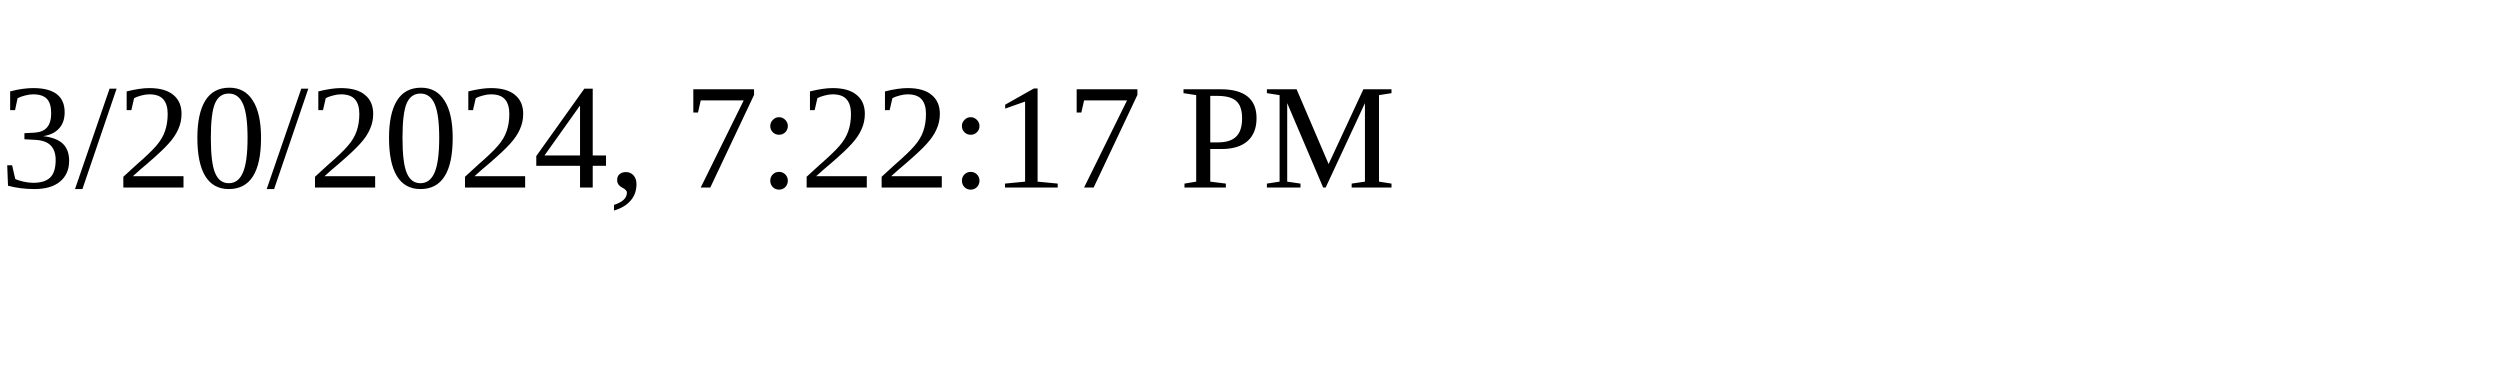
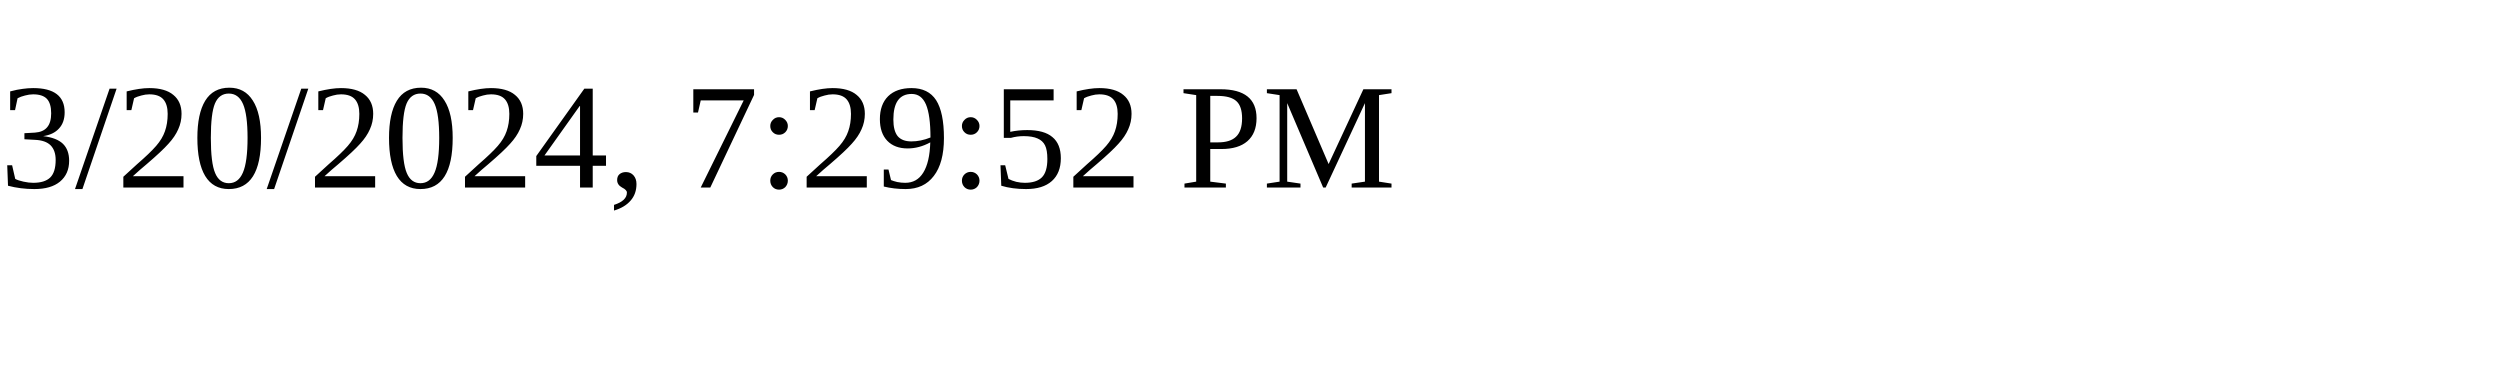
<svg xmlns="http://www.w3.org/2000/svg" height="30" width="200">
-   <text x="0" y="15">3/20/2024, 7:22:17 PM</text>
+   <text x="0" y="15">3/20/2024, 7:29:52 PM</text>
</svg>
